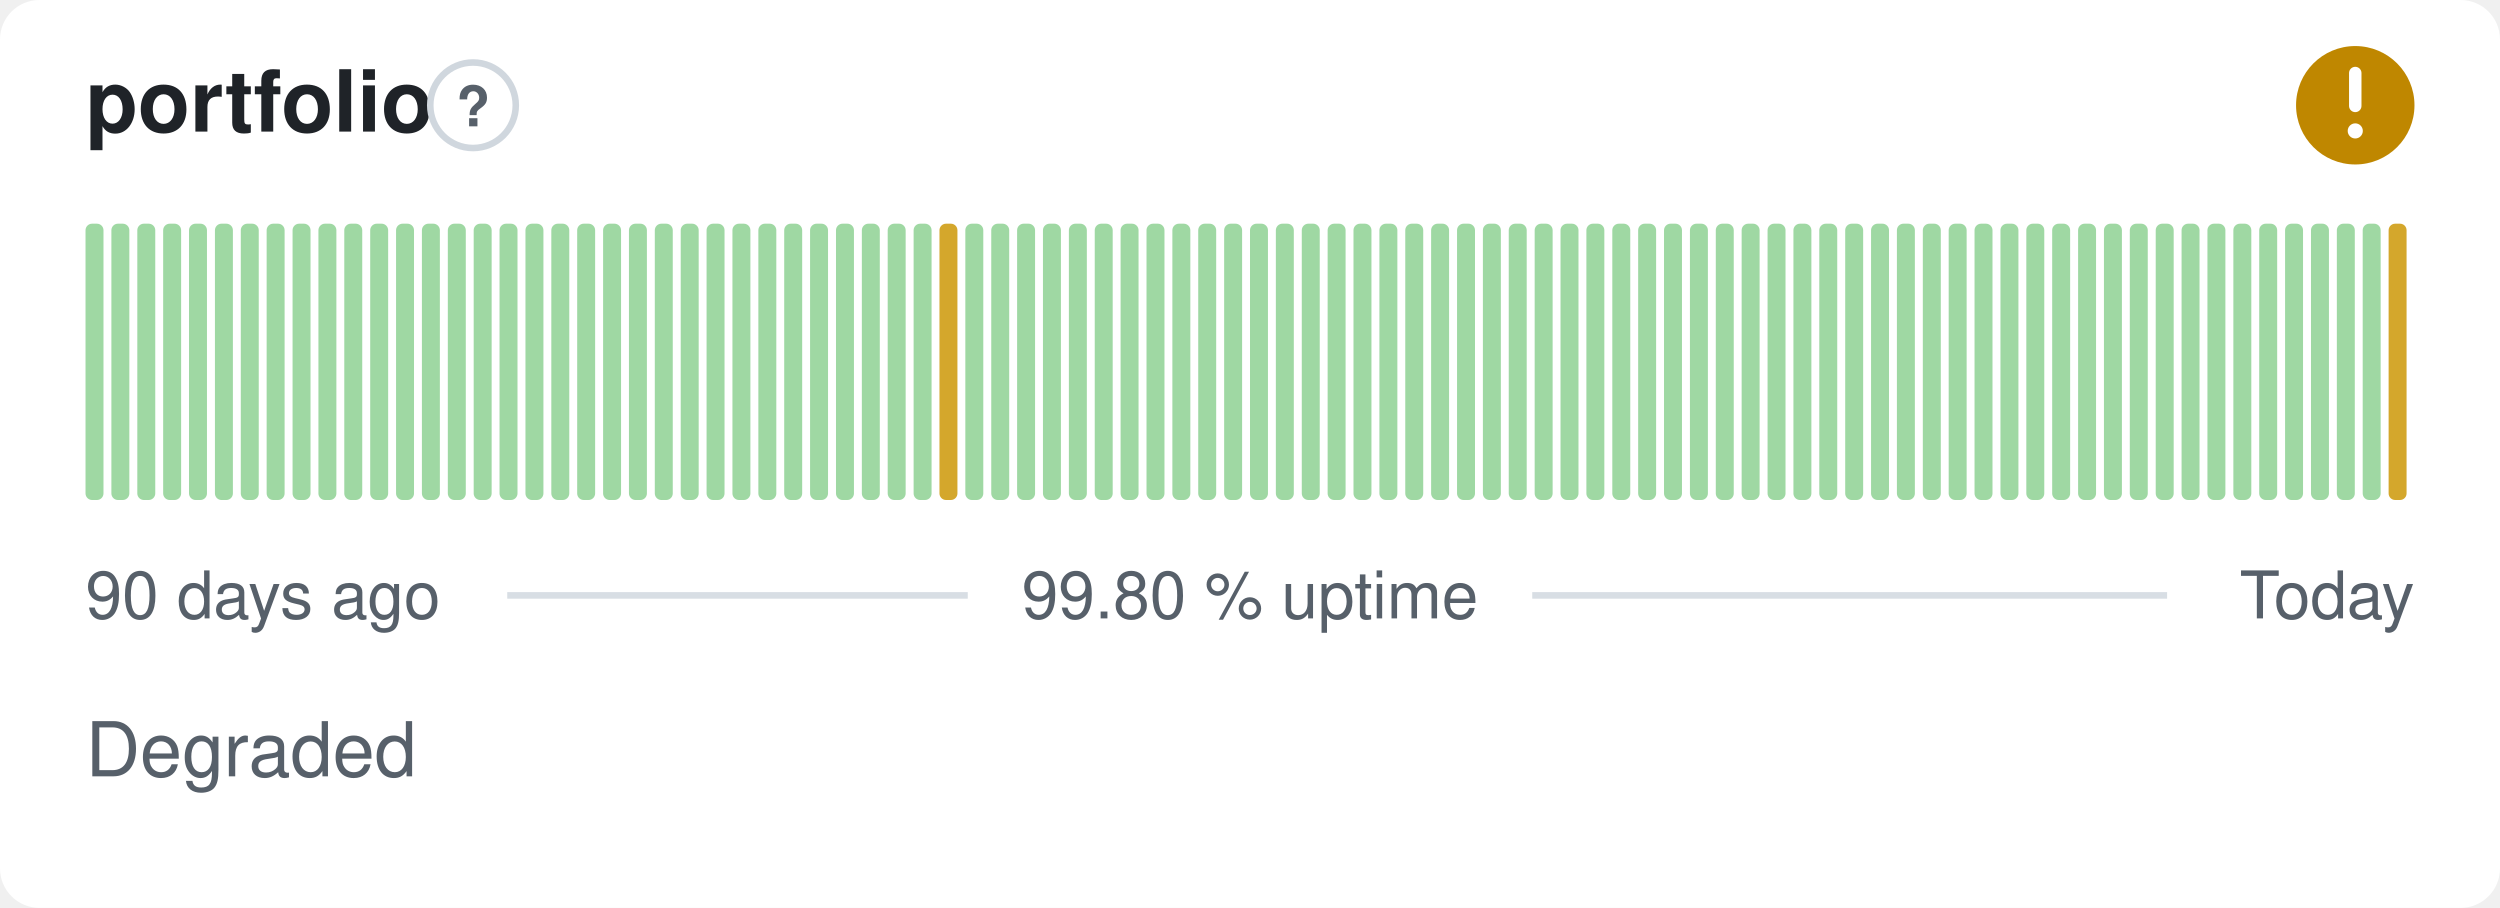
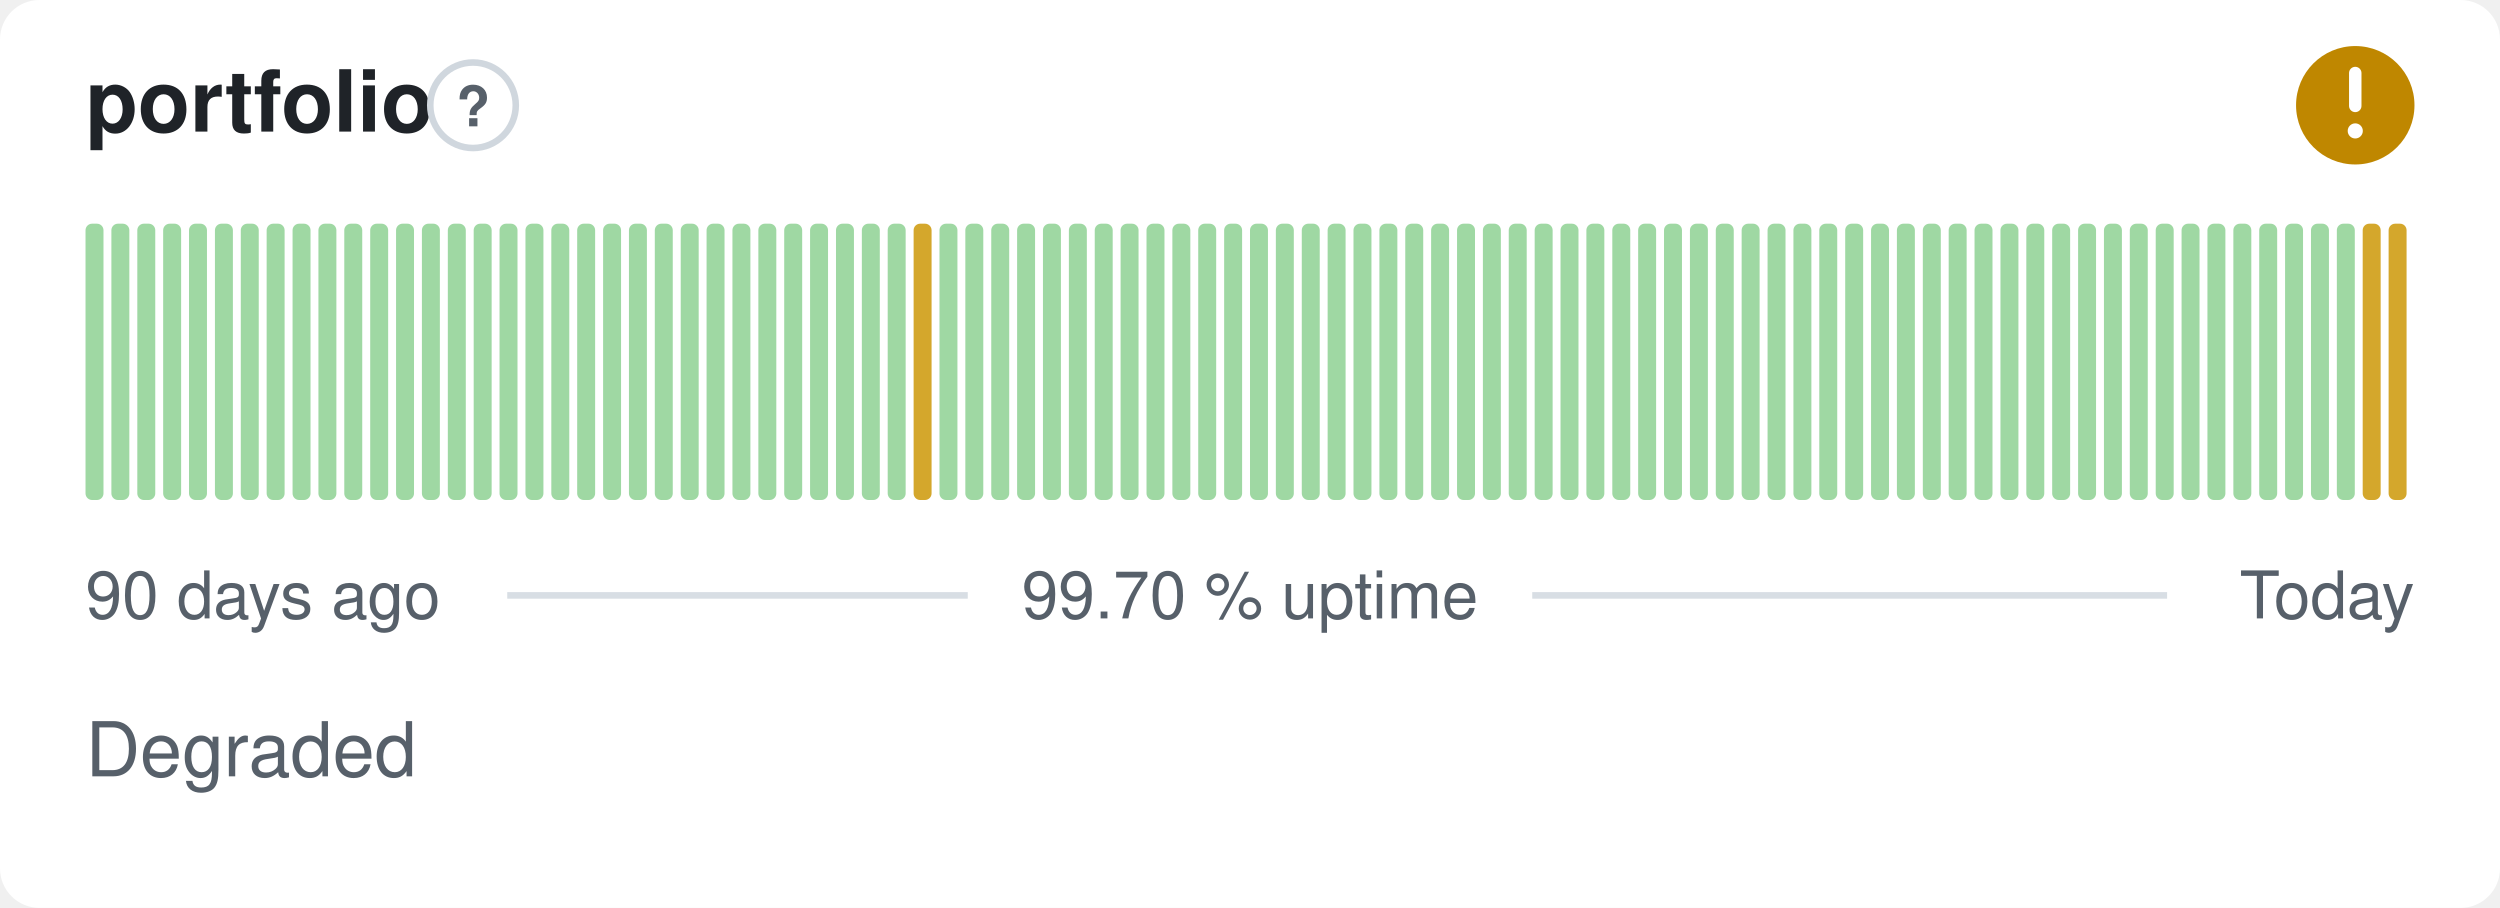
- <svg xmlns="http://www.w3.org/2000/svg" width="380" height="138" viewBox="0 0 380 138" role="img" aria-label="portfolio: Degraded, 99.80 % uptime over the last 90 days" font-family="-apple-system,BlinkMacSystemFont,'Segoe UI',Helvetica,Arial,sans-serif">
+ <svg xmlns="http://www.w3.org/2000/svg" width="380" height="138" viewBox="0 0 380 138" role="img" aria-label="portfolio: Degraded, 99.70 % uptime over the last 90 days" font-family="-apple-system,BlinkMacSystemFont,'Segoe UI',Helvetica,Arial,sans-serif">
  <style>
    @media (prefers-color-scheme: dark) {
      .bg { fill: #0d1117 }
      .title { fill: #e6edf3 }
      .muted { fill: #8b949e }
      .hint { stroke: #30363d }
      .rule { stroke: #30363d }
      .nodata { fill: #21262d }
    }
  </style>
  <rect class="bg" width="380" height="138" rx="6" fill="#ffffff" />
  <text class="title" x="13" y="20" font-size="13" font-weight="600" fill="#1f2328">portfolio</text>
  <circle class="hint" cx="71.9" cy="16" r="6.5" fill="none" stroke="#d0d7de" stroke-width="1" />
  <text class="muted" x="71.9" y="19.2" text-anchor="middle" font-size="8.5" font-weight="700" fill="#57606a">?</text>
  <circle cx="358" cy="16" r="9" fill="#bf8700" />
  <path d="M358 11.10v5.00" fill="none" stroke="#fff" stroke-width="1.89" stroke-linecap="round" stroke-linejoin="round" />
  <circle cx="358" cy="19.90" r="1.15" fill="#fff" />
  <rect x="13.00" y="34.00" width="2.73" height="42.00" rx="1" fill="#9fd8a3" />
  <rect x="16.93" y="34.00" width="2.73" height="42.00" rx="1" fill="#9fd8a3" />
  <rect x="20.87" y="34.00" width="2.73" height="42.00" rx="1" fill="#9fd8a3" />
  <rect x="24.80" y="34.00" width="2.73" height="42.00" rx="1" fill="#9fd8a3" />
  <rect x="28.73" y="34.00" width="2.73" height="42.00" rx="1" fill="#9fd8a3" />
  <rect x="32.67" y="34.00" width="2.73" height="42.00" rx="1" fill="#9fd8a3" />
  <rect x="36.60" y="34.00" width="2.73" height="42.00" rx="1" fill="#9fd8a3" />
  <rect x="40.53" y="34.00" width="2.73" height="42.00" rx="1" fill="#9fd8a3" />
  <rect x="44.47" y="34.00" width="2.73" height="42.00" rx="1" fill="#9fd8a3" />
  <rect x="48.40" y="34.00" width="2.73" height="42.00" rx="1" fill="#9fd8a3" />
  <rect x="52.33" y="34.00" width="2.73" height="42.00" rx="1" fill="#9fd8a3" />
  <rect x="56.27" y="34.00" width="2.73" height="42.00" rx="1" fill="#9fd8a3" />
  <rect x="60.20" y="34.00" width="2.73" height="42.00" rx="1" fill="#9fd8a3" />
  <rect x="64.13" y="34.00" width="2.73" height="42.00" rx="1" fill="#9fd8a3" />
  <rect x="68.07" y="34.00" width="2.73" height="42.00" rx="1" fill="#9fd8a3" />
  <rect x="72.00" y="34.00" width="2.73" height="42.00" rx="1" fill="#9fd8a3" />
  <rect x="75.93" y="34.00" width="2.73" height="42.00" rx="1" fill="#9fd8a3" />
  <rect x="79.87" y="34.00" width="2.73" height="42.00" rx="1" fill="#9fd8a3" />
  <rect x="83.80" y="34.00" width="2.73" height="42.00" rx="1" fill="#9fd8a3" />
  <rect x="87.73" y="34.00" width="2.73" height="42.00" rx="1" fill="#9fd8a3" />
  <rect x="91.67" y="34.00" width="2.73" height="42.00" rx="1" fill="#9fd8a3" />
  <rect x="95.60" y="34.00" width="2.73" height="42.00" rx="1" fill="#9fd8a3" />
  <rect x="99.53" y="34.00" width="2.73" height="42.00" rx="1" fill="#9fd8a3" />
  <rect x="103.47" y="34.00" width="2.73" height="42.00" rx="1" fill="#9fd8a3" />
  <rect x="107.40" y="34.00" width="2.73" height="42.00" rx="1" fill="#9fd8a3" />
  <rect x="111.33" y="34.00" width="2.73" height="42.00" rx="1" fill="#9fd8a3" />
  <rect x="115.27" y="34.00" width="2.73" height="42.00" rx="1" fill="#9fd8a3" />
  <rect x="119.20" y="34.00" width="2.73" height="42.00" rx="1" fill="#9fd8a3" />
  <rect x="123.13" y="34.00" width="2.73" height="42.00" rx="1" fill="#9fd8a3" />
  <rect x="127.07" y="34.00" width="2.73" height="42.00" rx="1" fill="#9fd8a3" />
  <rect x="131.00" y="34.00" width="2.73" height="42.00" rx="1" fill="#9fd8a3" />
  <rect x="134.93" y="34.00" width="2.73" height="42.00" rx="1" fill="#9fd8a3" />
-   <rect x="138.87" y="34.00" width="2.73" height="42.00" rx="1" fill="#9fd8a3" />
-   <rect x="142.80" y="34.00" width="2.73" height="42.00" rx="1" fill="#d4a72c" />
+   <rect x="138.87" y="34.00" width="2.73" height="42.00" rx="1" fill="#d4a72c" />
+   <rect x="142.80" y="34.00" width="2.73" height="42.00" rx="1" fill="#9fd8a3" />
  <rect x="146.73" y="34.00" width="2.73" height="42.00" rx="1" fill="#9fd8a3" />
  <rect x="150.67" y="34.00" width="2.73" height="42.00" rx="1" fill="#9fd8a3" />
  <rect x="154.60" y="34.00" width="2.73" height="42.00" rx="1" fill="#9fd8a3" />
  <rect x="158.53" y="34.00" width="2.73" height="42.00" rx="1" fill="#9fd8a3" />
  <rect x="162.47" y="34.00" width="2.73" height="42.00" rx="1" fill="#9fd8a3" />
  <rect x="166.40" y="34.00" width="2.73" height="42.00" rx="1" fill="#9fd8a3" />
  <rect x="170.33" y="34.00" width="2.73" height="42.00" rx="1" fill="#9fd8a3" />
  <rect x="174.27" y="34.00" width="2.73" height="42.00" rx="1" fill="#9fd8a3" />
  <rect x="178.20" y="34.00" width="2.73" height="42.00" rx="1" fill="#9fd8a3" />
  <rect x="182.13" y="34.00" width="2.73" height="42.00" rx="1" fill="#9fd8a3" />
  <rect x="186.07" y="34.00" width="2.73" height="42.00" rx="1" fill="#9fd8a3" />
  <rect x="190.00" y="34.00" width="2.73" height="42.00" rx="1" fill="#9fd8a3" />
  <rect x="193.93" y="34.00" width="2.73" height="42.00" rx="1" fill="#9fd8a3" />
  <rect x="197.87" y="34.00" width="2.73" height="42.00" rx="1" fill="#9fd8a3" />
  <rect x="201.80" y="34.00" width="2.73" height="42.00" rx="1" fill="#9fd8a3" />
  <rect x="205.73" y="34.00" width="2.73" height="42.00" rx="1" fill="#9fd8a3" />
  <rect x="209.67" y="34.00" width="2.73" height="42.00" rx="1" fill="#9fd8a3" />
  <rect x="213.60" y="34.00" width="2.73" height="42.00" rx="1" fill="#9fd8a3" />
  <rect x="217.53" y="34.00" width="2.73" height="42.00" rx="1" fill="#9fd8a3" />
  <rect x="221.47" y="34.00" width="2.73" height="42.00" rx="1" fill="#9fd8a3" />
  <rect x="225.40" y="34.00" width="2.73" height="42.00" rx="1" fill="#9fd8a3" />
  <rect x="229.33" y="34.00" width="2.73" height="42.00" rx="1" fill="#9fd8a3" />
  <rect x="233.27" y="34.00" width="2.73" height="42.00" rx="1" fill="#9fd8a3" />
  <rect x="237.20" y="34.00" width="2.73" height="42.00" rx="1" fill="#9fd8a3" />
  <rect x="241.13" y="34.00" width="2.73" height="42.00" rx="1" fill="#9fd8a3" />
  <rect x="245.07" y="34.00" width="2.73" height="42.00" rx="1" fill="#9fd8a3" />
  <rect x="249.00" y="34.00" width="2.73" height="42.00" rx="1" fill="#9fd8a3" />
  <rect x="252.93" y="34.00" width="2.73" height="42.00" rx="1" fill="#9fd8a3" />
  <rect x="256.87" y="34.00" width="2.73" height="42.00" rx="1" fill="#9fd8a3" />
  <rect x="260.80" y="34.00" width="2.73" height="42.00" rx="1" fill="#9fd8a3" />
  <rect x="264.73" y="34.00" width="2.73" height="42.00" rx="1" fill="#9fd8a3" />
  <rect x="268.67" y="34.00" width="2.73" height="42.00" rx="1" fill="#9fd8a3" />
  <rect x="272.60" y="34.00" width="2.73" height="42.00" rx="1" fill="#9fd8a3" />
  <rect x="276.53" y="34.00" width="2.73" height="42.00" rx="1" fill="#9fd8a3" />
  <rect x="280.47" y="34.00" width="2.73" height="42.00" rx="1" fill="#9fd8a3" />
  <rect x="284.40" y="34.00" width="2.73" height="42.00" rx="1" fill="#9fd8a3" />
  <rect x="288.33" y="34.00" width="2.73" height="42.00" rx="1" fill="#9fd8a3" />
  <rect x="292.27" y="34.00" width="2.73" height="42.00" rx="1" fill="#9fd8a3" />
  <rect x="296.20" y="34.00" width="2.73" height="42.00" rx="1" fill="#9fd8a3" />
  <rect x="300.13" y="34.00" width="2.73" height="42.00" rx="1" fill="#9fd8a3" />
  <rect x="304.07" y="34.00" width="2.73" height="42.00" rx="1" fill="#9fd8a3" />
  <rect x="308.00" y="34.00" width="2.73" height="42.00" rx="1" fill="#9fd8a3" />
  <rect x="311.93" y="34.00" width="2.73" height="42.00" rx="1" fill="#9fd8a3" />
  <rect x="315.87" y="34.00" width="2.73" height="42.00" rx="1" fill="#9fd8a3" />
  <rect x="319.80" y="34.00" width="2.73" height="42.00" rx="1" fill="#9fd8a3" />
  <rect x="323.73" y="34.00" width="2.73" height="42.00" rx="1" fill="#9fd8a3" />
  <rect x="327.67" y="34.00" width="2.73" height="42.00" rx="1" fill="#9fd8a3" />
  <rect x="331.60" y="34.00" width="2.73" height="42.00" rx="1" fill="#9fd8a3" />
  <rect x="335.53" y="34.00" width="2.73" height="42.00" rx="1" fill="#9fd8a3" />
  <rect x="339.47" y="34.00" width="2.73" height="42.00" rx="1" fill="#9fd8a3" />
  <rect x="343.40" y="34.00" width="2.73" height="42.00" rx="1" fill="#9fd8a3" />
  <rect x="347.33" y="34.00" width="2.73" height="42.00" rx="1" fill="#9fd8a3" />
  <rect x="351.27" y="34.00" width="2.73" height="42.00" rx="1" fill="#9fd8a3" />
  <rect x="355.20" y="34.00" width="2.73" height="42.00" rx="1" fill="#9fd8a3" />
-   <rect x="359.13" y="34.00" width="2.73" height="42.00" rx="1" fill="#9fd8a3" />
+   <rect x="359.13" y="34.00" width="2.73" height="42.00" rx="1" fill="#d4a72c" />
  <rect x="363.07" y="34.00" width="2.73" height="42.00" rx="1" fill="#d4a72c" />
  <text class="muted" x="13" y="94" font-size="10" fill="#57606a">90 days ago</text>
-   <text class="muted" x="190" y="94" text-anchor="middle" font-size="10" fill="#57606a">99.80 % uptime</text>
+   <text class="muted" x="190" y="94" text-anchor="middle" font-size="10" fill="#57606a">99.70 % uptime</text>
  <text class="muted" x="367" y="94" text-anchor="end" font-size="10" fill="#57606a">Today</text>
  <line class="rule" x1="77.1" y1="90.5" x2="147.1" y2="90.5" stroke="#d8dee4" stroke-width="1" />
  <line class="rule" x1="232.9" y1="90.5" x2="329.4" y2="90.5" stroke="#d8dee4" stroke-width="1" />
  <text class="muted" x="13" y="118" font-size="11.5" fill="#57606a">Degraded</text>
</svg>
